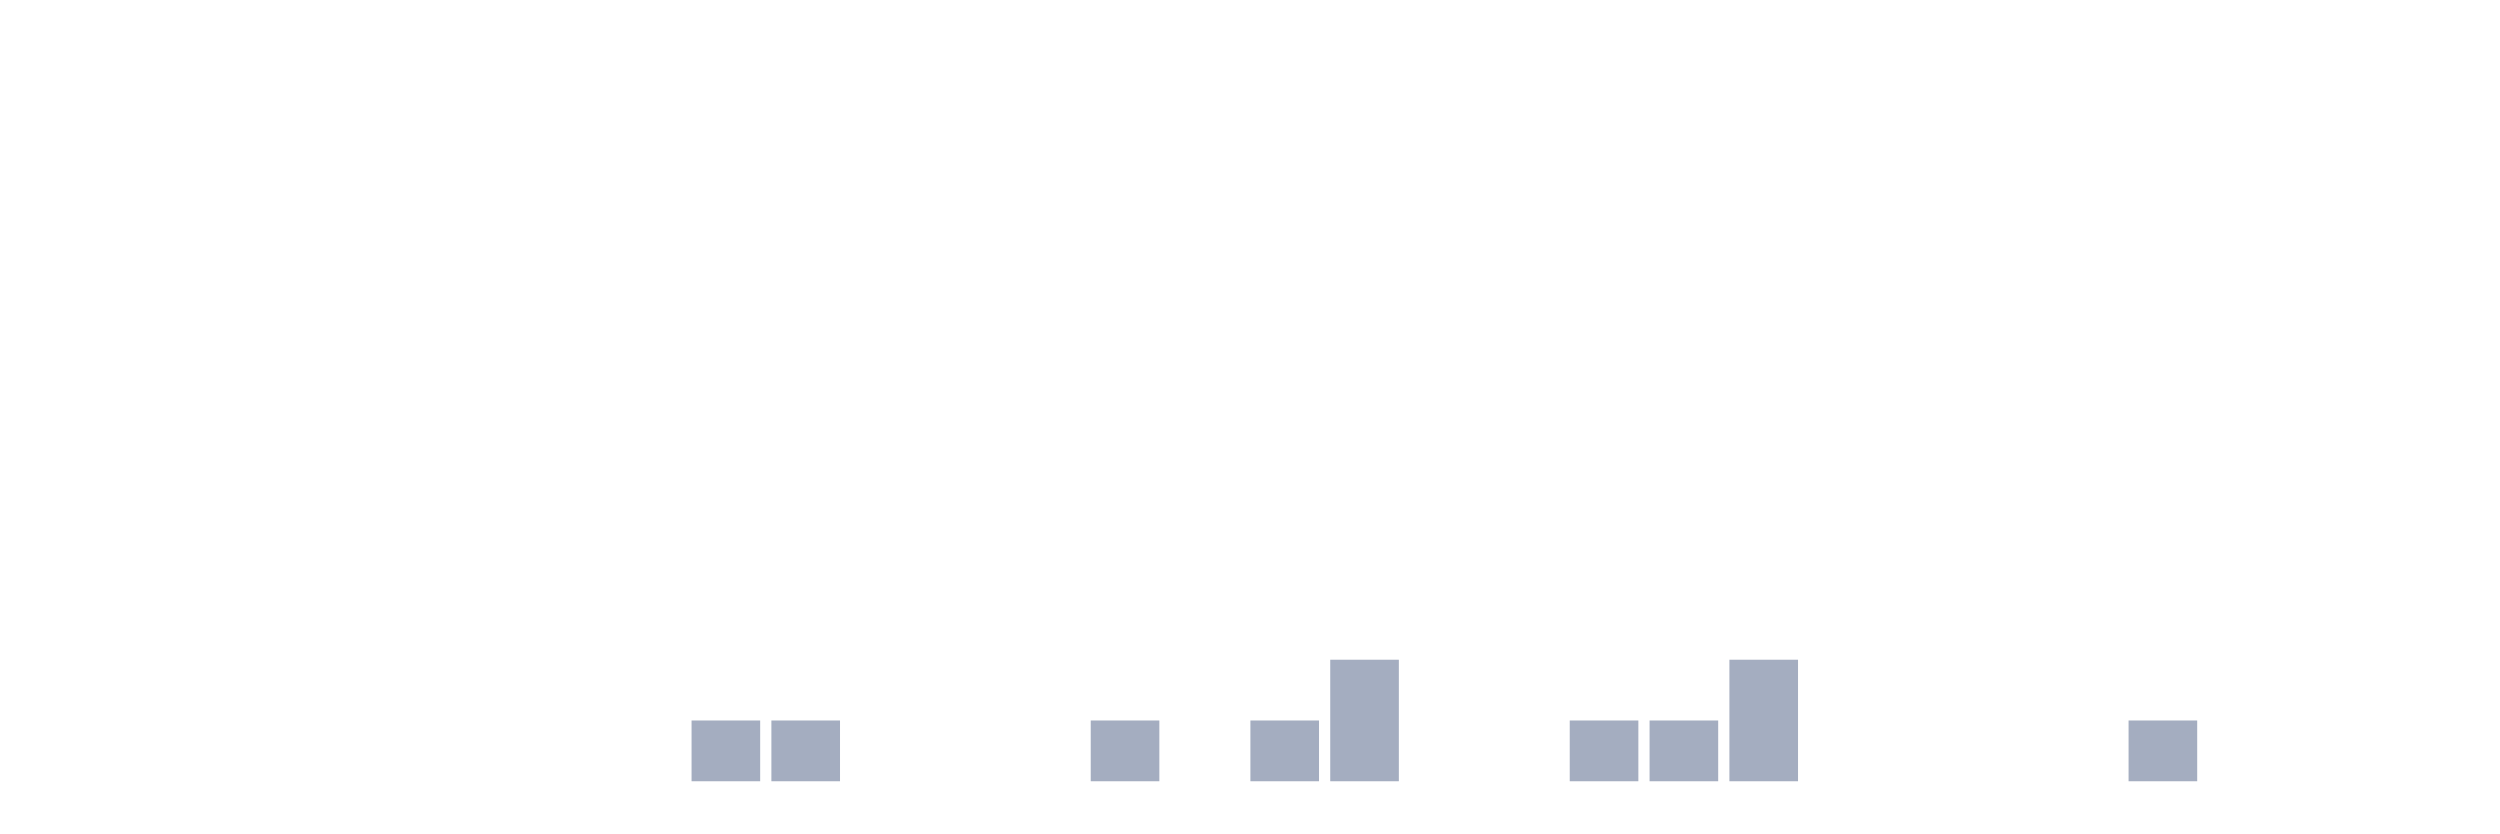
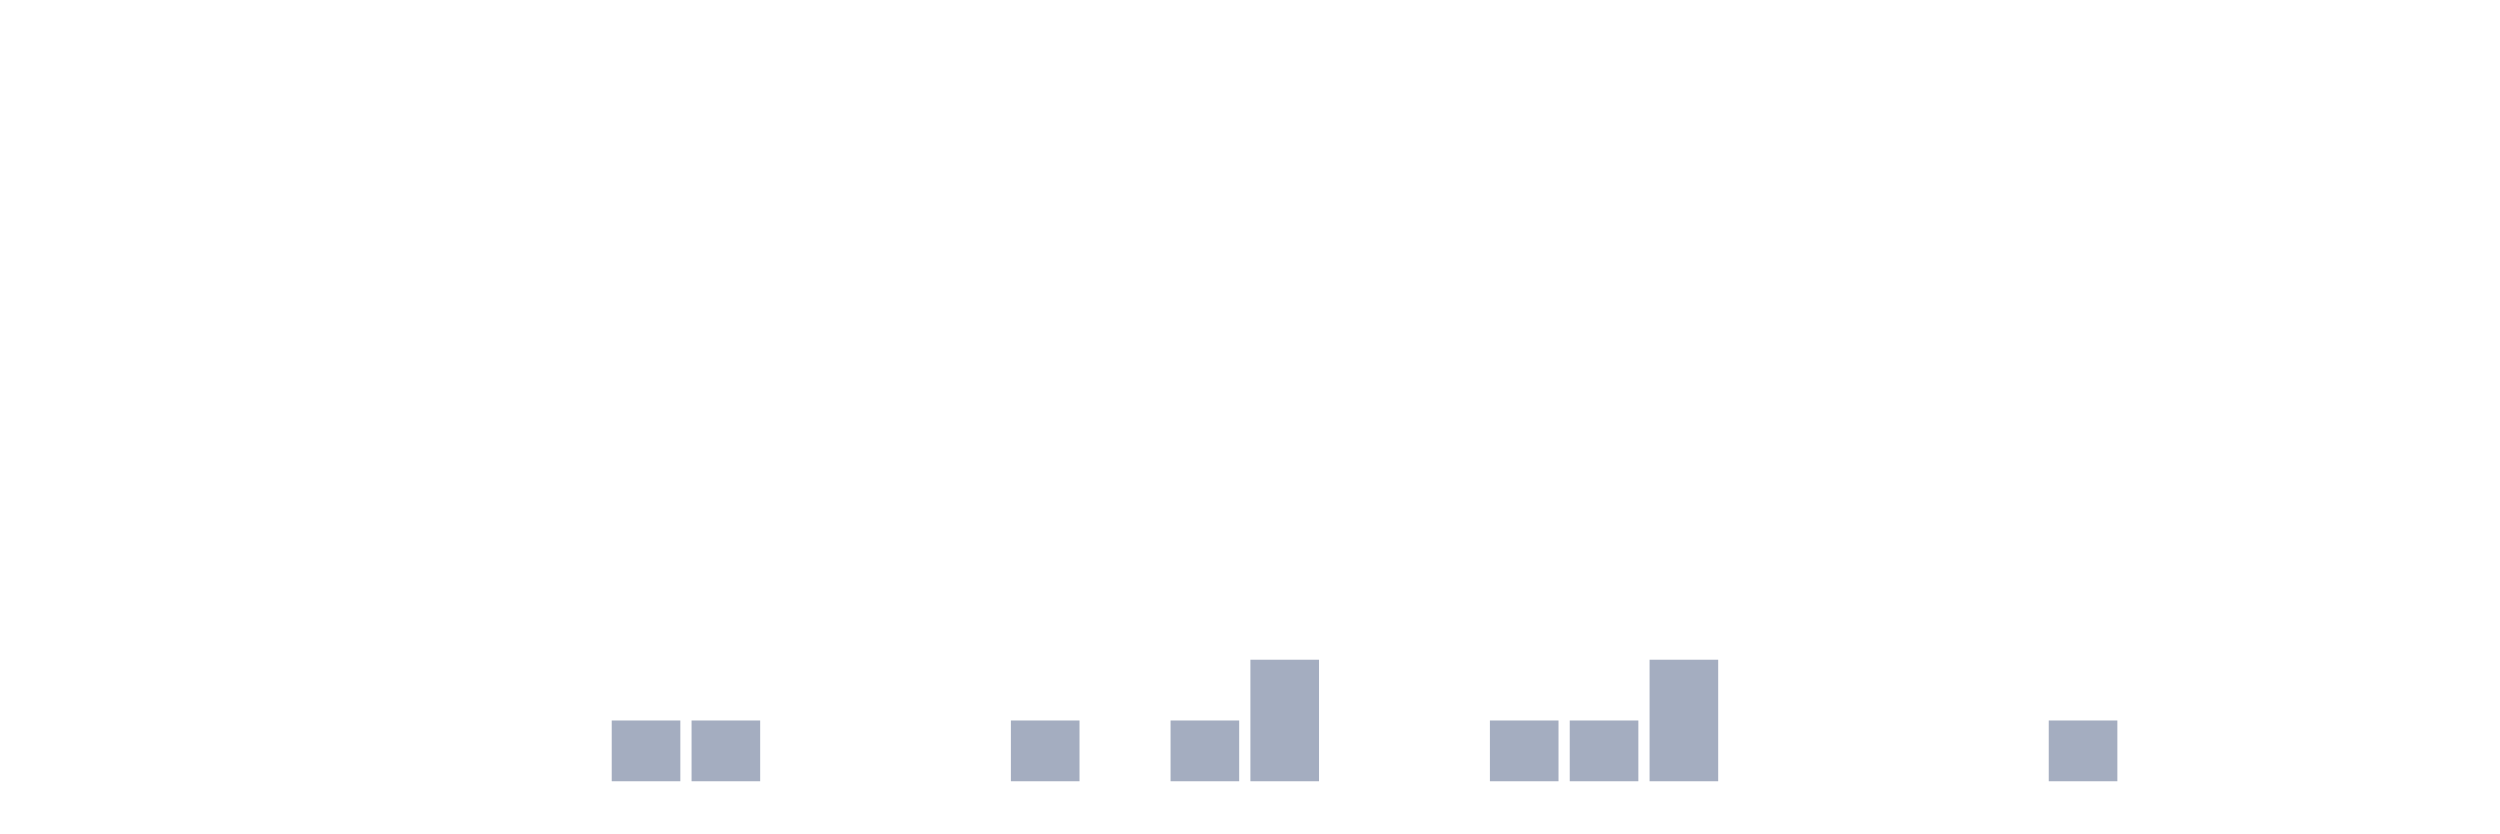
<svg xmlns="http://www.w3.org/2000/svg" viewBox="0 0 480 160">
  <g transform="translate(10,10)">
    <rect class="bar" x="0.153" width="13.175" y="140" height="0" fill="rgb(164,173,192)" />
    <rect class="bar" x="15.482" width="13.175" y="140" height="0" fill="rgb(164,173,192)" />
    <rect class="bar" x="30.81" width="13.175" y="140" height="0" fill="rgb(164,173,192)" />
    <rect class="bar" x="46.138" width="13.175" y="140" height="0" fill="rgb(164,173,192)" />
    <rect class="bar" x="61.466" width="13.175" y="140" height="0" fill="rgb(164,173,192)" />
    <rect class="bar" x="76.794" width="13.175" y="140" height="0" fill="rgb(164,173,192)" />
    <rect class="bar" x="92.123" width="13.175" y="140" height="0" fill="rgb(164,173,192)" />
-     <rect class="bar" x="107.451" width="13.175" y="140" height="0" fill="rgb(164,173,192)" />
+     <rect class="bar" x="107.451" width="13.175" y="128.333" height="11.667" fill="rgb(164,173,192)" />
    <rect class="bar" x="122.779" width="13.175" y="128.333" height="11.667" fill="rgb(164,173,192)" />
-     <rect class="bar" x="138.107" width="13.175" y="128.333" height="11.667" fill="rgb(164,173,192)" />
+     <rect class="bar" x="138.107" width="13.175" y="140" height="0" fill="rgb(164,173,192)" />
    <rect class="bar" x="153.436" width="13.175" y="140" height="0" fill="rgb(164,173,192)" />
    <rect class="bar" x="168.764" width="13.175" y="140" height="0" fill="rgb(164,173,192)" />
-     <rect class="bar" x="184.092" width="13.175" y="140" height="0" fill="rgb(164,173,192)" />
-     <rect class="bar" x="199.42" width="13.175" y="128.333" height="11.667" fill="rgb(164,173,192)" />
-     <rect class="bar" x="214.748" width="13.175" y="140" height="0" fill="rgb(164,173,192)" />
-     <rect class="bar" x="230.077" width="13.175" y="128.333" height="11.667" fill="rgb(164,173,192)" />
-     <rect class="bar" x="245.405" width="13.175" y="116.667" height="23.333" fill="rgb(164,173,192)" />
+     <rect class="bar" x="184.092" width="13.175" y="128.333" height="11.667" fill="rgb(164,173,192)" />
+     <rect class="bar" x="199.42" width="13.175" y="140" height="0" fill="rgb(164,173,192)" />
+     <rect class="bar" x="214.748" width="13.175" y="128.333" height="11.667" fill="rgb(164,173,192)" />
+     <rect class="bar" x="230.077" width="13.175" y="116.667" height="23.333" fill="rgb(164,173,192)" />
+     <rect class="bar" x="245.405" width="13.175" y="140" height="0" fill="rgb(164,173,192)" />
    <rect class="bar" x="260.733" width="13.175" y="140" height="0" fill="rgb(164,173,192)" />
-     <rect class="bar" x="276.061" width="13.175" y="140" height="0" fill="rgb(164,173,192)" />
+     <rect class="bar" x="276.061" width="13.175" y="128.333" height="11.667" fill="rgb(164,173,192)" />
    <rect class="bar" x="291.39" width="13.175" y="128.333" height="11.667" fill="rgb(164,173,192)" />
-     <rect class="bar" x="306.718" width="13.175" y="128.333" height="11.667" fill="rgb(164,173,192)" />
-     <rect class="bar" x="322.046" width="13.175" y="116.667" height="23.333" fill="rgb(164,173,192)" />
+     <rect class="bar" x="306.718" width="13.175" y="116.667" height="23.333" fill="rgb(164,173,192)" />
+     <rect class="bar" x="322.046" width="13.175" y="140" height="0" fill="rgb(164,173,192)" />
    <rect class="bar" x="337.374" width="13.175" y="140" height="0" fill="rgb(164,173,192)" />
    <rect class="bar" x="352.702" width="13.175" y="140" height="0" fill="rgb(164,173,192)" />
    <rect class="bar" x="368.031" width="13.175" y="140" height="0" fill="rgb(164,173,192)" />
-     <rect class="bar" x="383.359" width="13.175" y="140" height="0" fill="rgb(164,173,192)" />
-     <rect class="bar" x="398.687" width="13.175" y="128.333" height="11.667" fill="rgb(164,173,192)" />
+     <rect class="bar" x="383.359" width="13.175" y="128.333" height="11.667" fill="rgb(164,173,192)" />
+     <rect class="bar" x="398.687" width="13.175" y="140" height="0" fill="rgb(164,173,192)" />
    <rect class="bar" x="414.015" width="13.175" y="140" height="0" fill="rgb(164,173,192)" />
    <rect class="bar" x="429.344" width="13.175" y="140" height="0" fill="rgb(164,173,192)" />
    <rect class="bar" x="444.672" width="13.175" y="140" height="0" fill="rgb(164,173,192)" />
  </g>
</svg>
